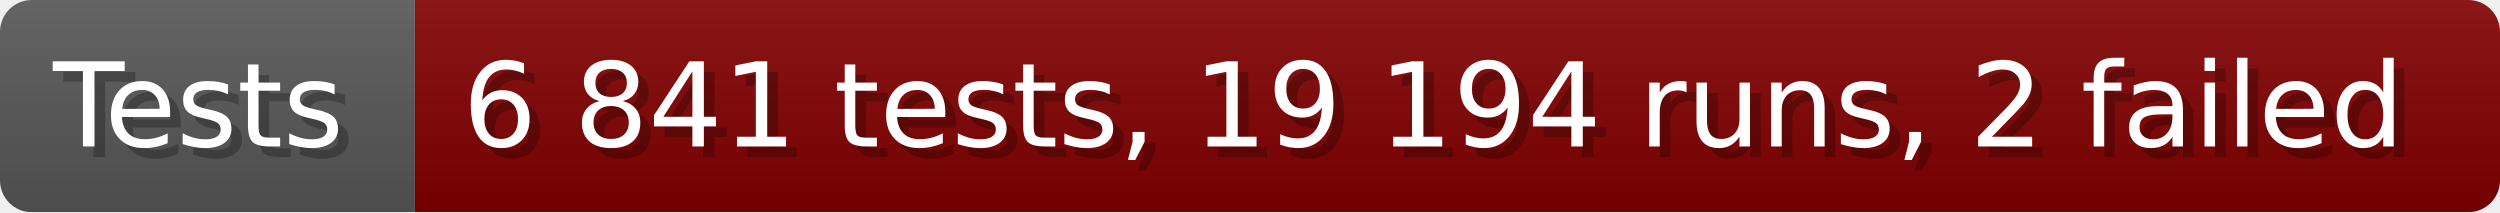
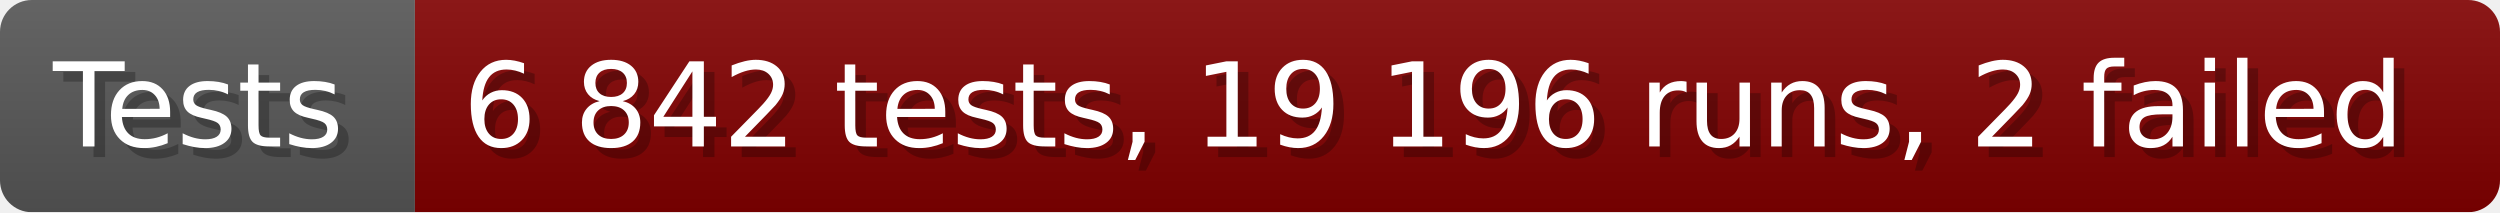
- <svg xmlns="http://www.w3.org/2000/svg" width="235.6" height="20" viewBox="0 0 2356 200" role="img" aria-label="Tests: 6 841 tests, 19 194 runs, 2 failed">
+ <svg xmlns="http://www.w3.org/2000/svg" width="235.6" height="20" viewBox="0 0 2356 200" role="img" aria-label="Tests: 6 842 tests, 19 196 runs, 2 failed">
  <linearGradient id="a" x2="0" y2="100%">
    <stop offset="0" stop-opacity=".1" stop-color="#EEE" />
    <stop offset="1" stop-opacity=".1" />
  </linearGradient>
  <mask id="m">
    <rect width="2356" height="200" rx="30" fill="#FFF" />
  </mask>
  <g mask="url(#m)">
    <rect width="391" height="200" fill="#555" />
    <rect width="1965" height="200" fill="#800000" x="391" />
    <rect width="2356" height="200" fill="url(#a)" />
  </g>
  <g aria-hidden="true" fill="#fff" text-anchor="start" font-family="Verdana,DejaVu Sans,sans-serif" font-size="110">
    <text x="60" y="148" textLength="291" fill="#000" opacity="0.25">Tests</text>
    <text x="50" y="138" textLength="291">Tests</text>
-     <text x="446" y="148" textLength="1865" fill="#000" opacity="0.25">6 841 tests, 19 194 runs, 2 failed</text>
-     <text x="436" y="138" textLength="1865">6 841 tests, 19 194 runs, 2 failed</text>
+     <text x="446" y="148" textLength="1865" fill="#000" opacity="0.25">6 842 tests, 19 196 runs, 2 failed</text>
+     <text x="436" y="138" textLength="1865">6 842 tests, 19 196 runs, 2 failed</text>
  </g>
</svg>
